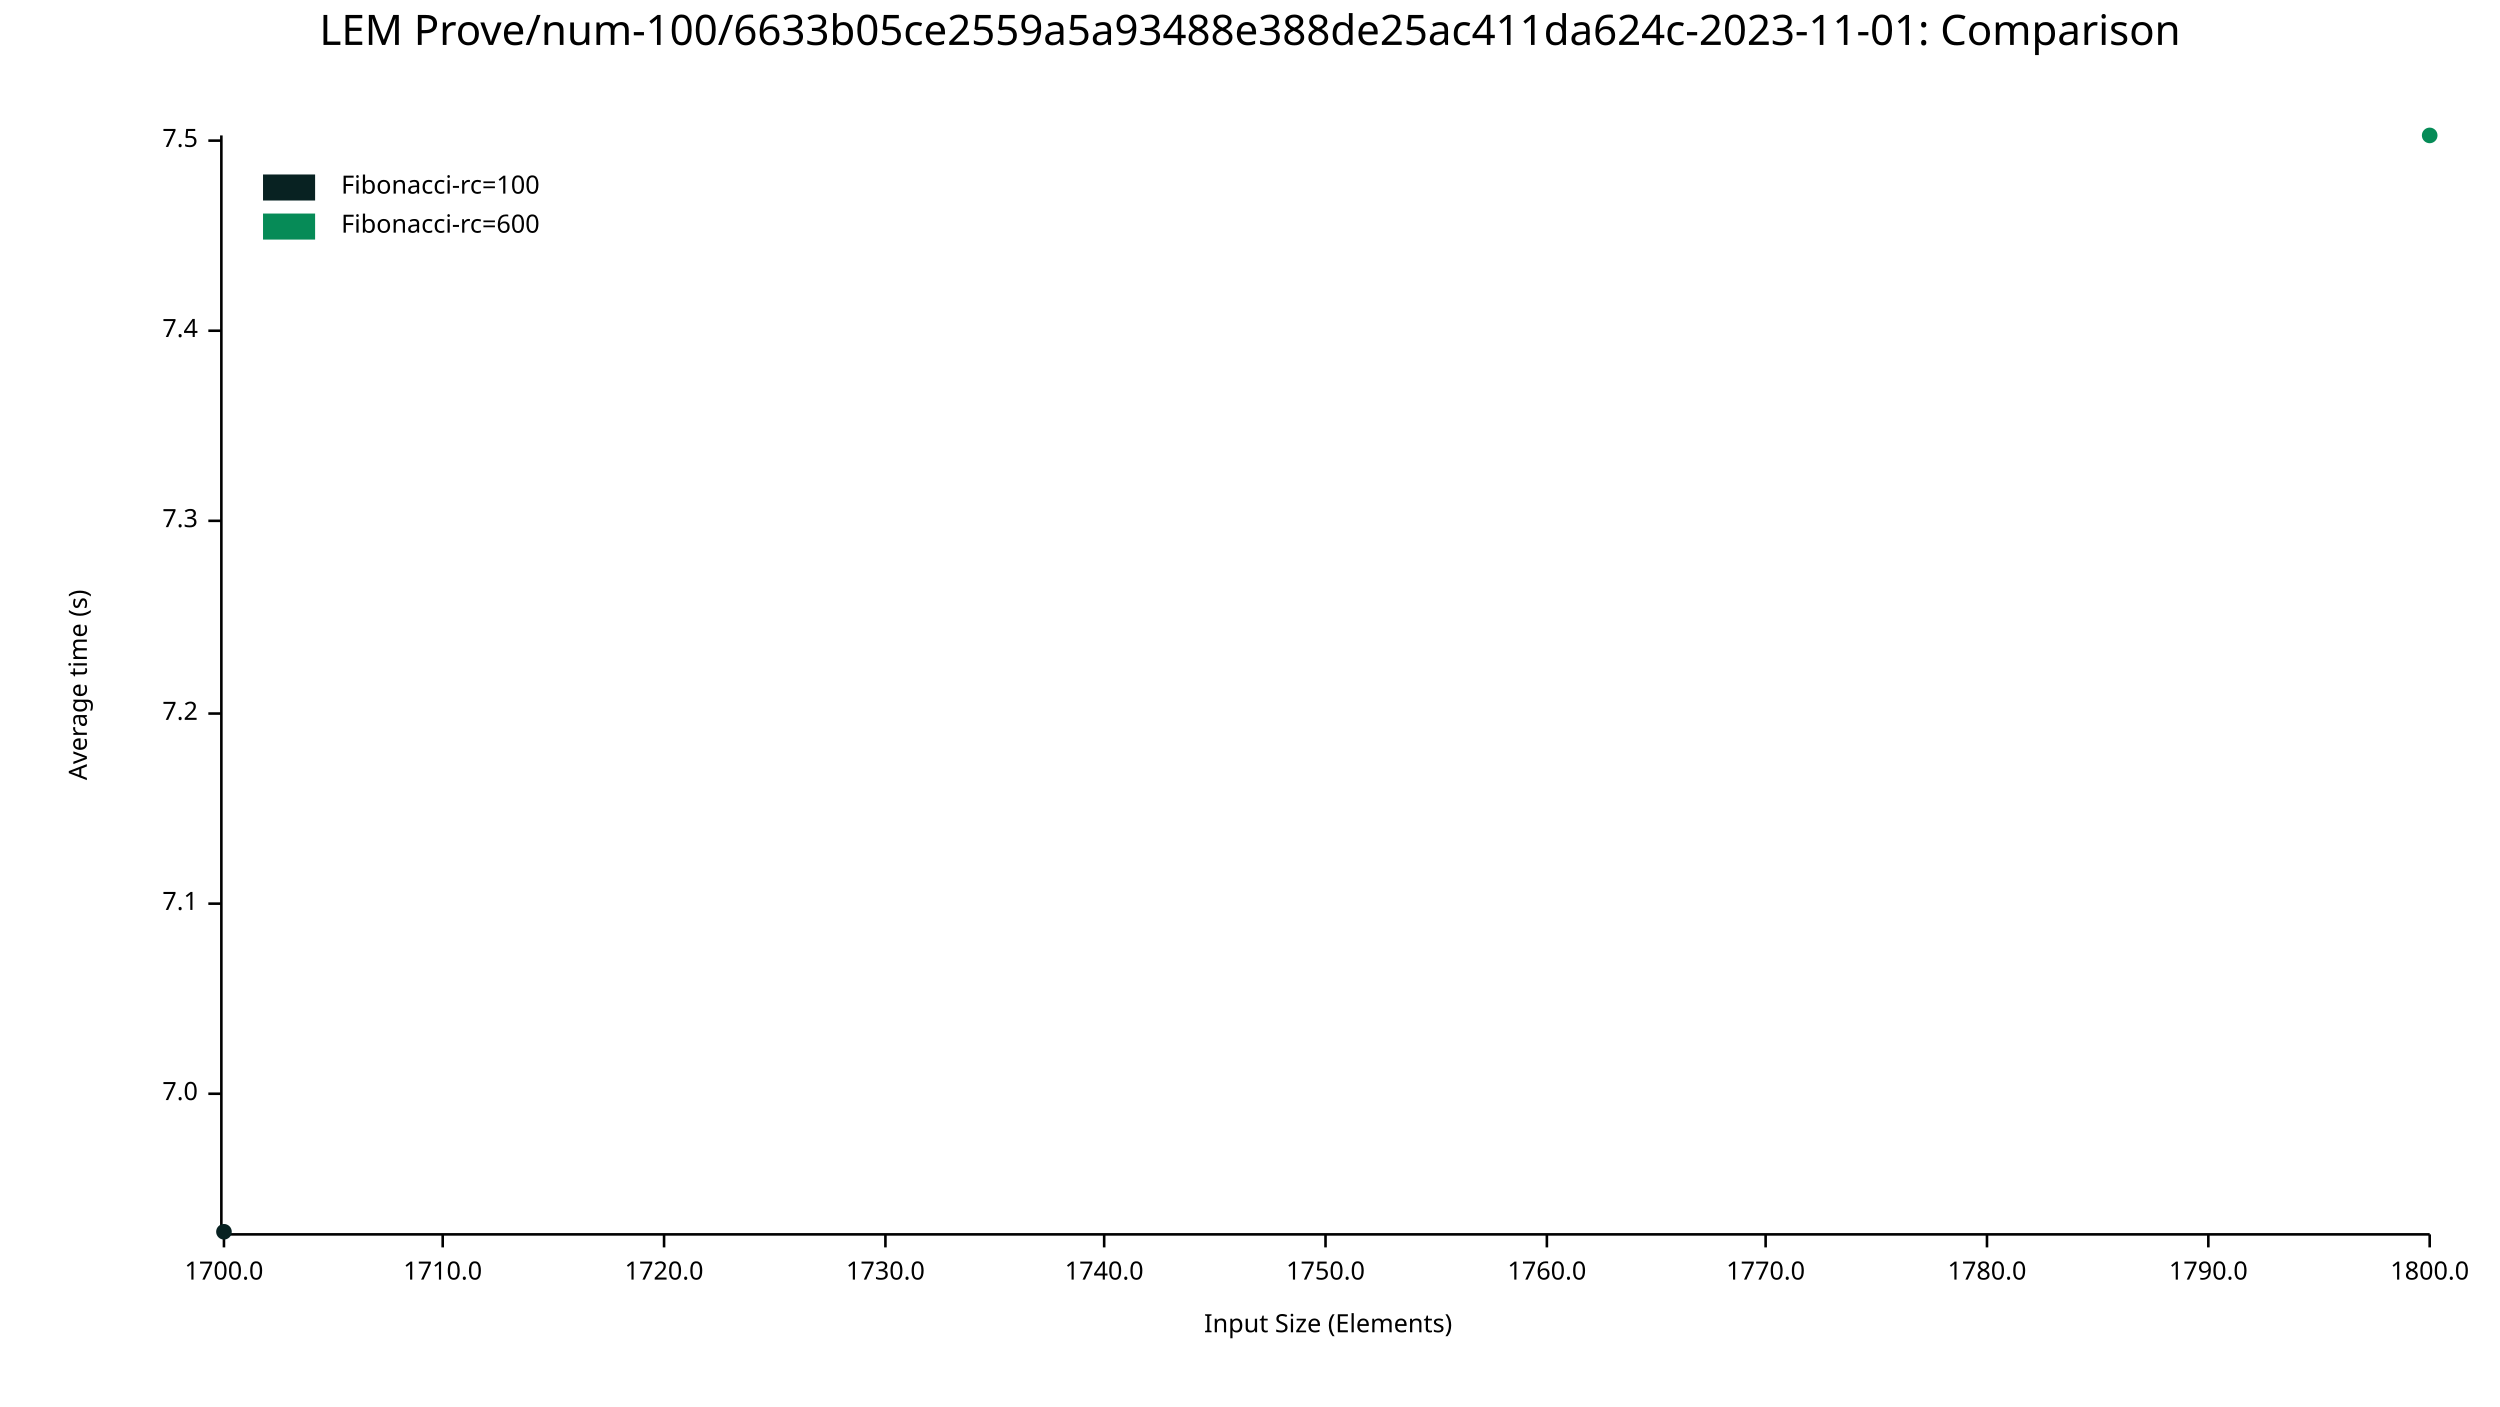
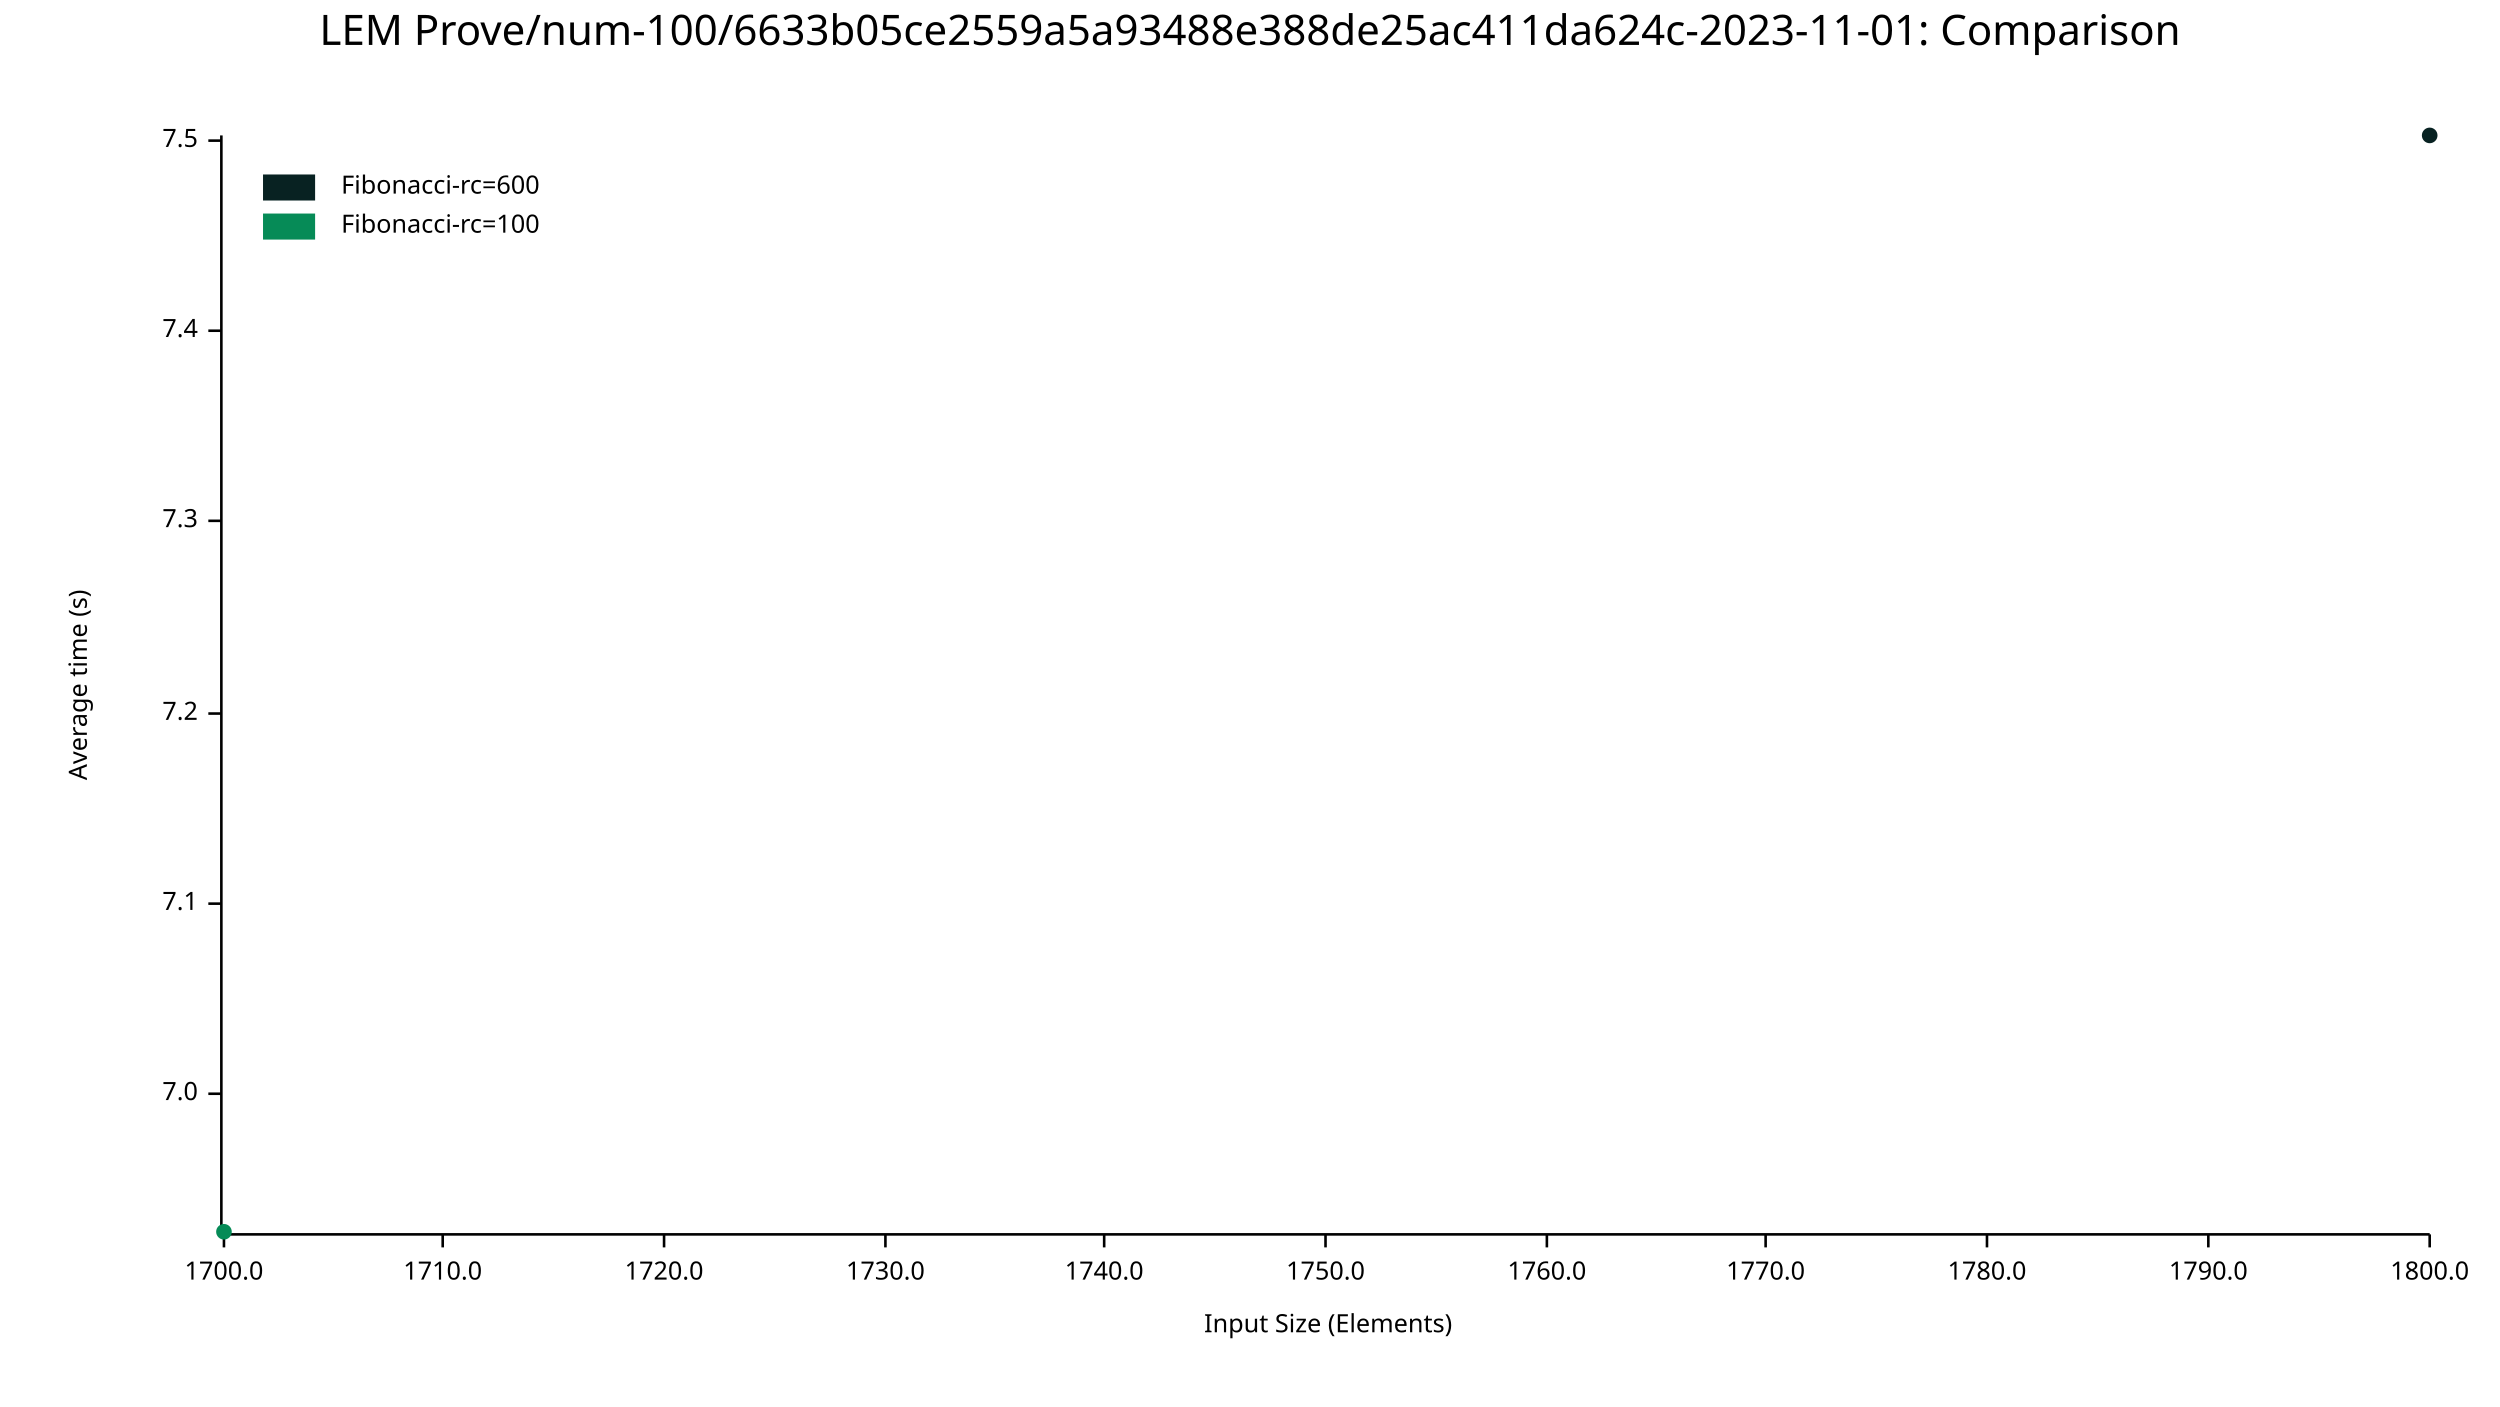
<svg xmlns="http://www.w3.org/2000/svg" width="960" height="540" viewBox="0 0 960 540">
  <text x="480" y="5" dy="0.76em" text-anchor="middle" font-family="sans-serif" font-size="16.129" opacity="1" fill="#000000">
LEM Prove/num-100/6633b05ce2559a5a93488e388de25ac411da624c-2023-11-01: Comparison
</text>
  <text x="26" y="263" dy="0.76em" text-anchor="middle" font-family="sans-serif" font-size="9.677" opacity="1" fill="#000000" transform="rotate(270, 26, 263)">
Average time (s)
</text>
  <text x="510" y="514" dy="-0.5ex" text-anchor="middle" font-family="sans-serif" font-size="9.677" opacity="1" fill="#000000">
Input Size (Elements)
</text>
  <polyline fill="none" opacity="1" stroke="#000000" stroke-width="1" points="85,52 85,473 " />
  <text x="76" y="420" dy="0.5ex" text-anchor="end" font-family="sans-serif" font-size="9.677" opacity="1" fill="#000000">
7.0
</text>
  <polyline fill="none" opacity="1" stroke="#000000" stroke-width="1" points="80,420 85,420 " />
  <text x="76" y="347" dy="0.5ex" text-anchor="end" font-family="sans-serif" font-size="9.677" opacity="1" fill="#000000">
7.1
</text>
  <polyline fill="none" opacity="1" stroke="#000000" stroke-width="1" points="80,347 85,347 " />
  <text x="76" y="274" dy="0.5ex" text-anchor="end" font-family="sans-serif" font-size="9.677" opacity="1" fill="#000000">
7.2
</text>
  <polyline fill="none" opacity="1" stroke="#000000" stroke-width="1" points="80,274 85,274 " />
  <text x="76" y="200" dy="0.5ex" text-anchor="end" font-family="sans-serif" font-size="9.677" opacity="1" fill="#000000">
7.3
</text>
  <polyline fill="none" opacity="1" stroke="#000000" stroke-width="1" points="80,200 85,200 " />
  <text x="76" y="127" dy="0.5ex" text-anchor="end" font-family="sans-serif" font-size="9.677" opacity="1" fill="#000000">
7.4
</text>
  <polyline fill="none" opacity="1" stroke="#000000" stroke-width="1" points="80,127 85,127 " />
  <text x="76" y="54" dy="0.5ex" text-anchor="end" font-family="sans-serif" font-size="9.677" opacity="1" fill="#000000">
7.5
</text>
  <polyline fill="none" opacity="1" stroke="#000000" stroke-width="1" points="80,54 85,54 " />
  <polyline fill="none" opacity="1" stroke="#000000" stroke-width="1" points="86,474 933,474 " />
  <text x="86" y="484" dy="0.76em" text-anchor="middle" font-family="sans-serif" font-size="9.677" opacity="1" fill="#000000">
1700.0
</text>
  <polyline fill="none" opacity="1" stroke="#000000" stroke-width="1" points="86,474 86,479 " />
  <text x="170" y="484" dy="0.76em" text-anchor="middle" font-family="sans-serif" font-size="9.677" opacity="1" fill="#000000">
1710.0
</text>
  <polyline fill="none" opacity="1" stroke="#000000" stroke-width="1" points="170,474 170,479 " />
  <text x="255" y="484" dy="0.76em" text-anchor="middle" font-family="sans-serif" font-size="9.677" opacity="1" fill="#000000">
1720.0
</text>
  <polyline fill="none" opacity="1" stroke="#000000" stroke-width="1" points="255,474 255,479 " />
  <text x="340" y="484" dy="0.76em" text-anchor="middle" font-family="sans-serif" font-size="9.677" opacity="1" fill="#000000">
1730.0
</text>
  <polyline fill="none" opacity="1" stroke="#000000" stroke-width="1" points="340,474 340,479 " />
  <text x="424" y="484" dy="0.76em" text-anchor="middle" font-family="sans-serif" font-size="9.677" opacity="1" fill="#000000">
1740.0
</text>
  <polyline fill="none" opacity="1" stroke="#000000" stroke-width="1" points="424,474 424,479 " />
  <text x="509" y="484" dy="0.76em" text-anchor="middle" font-family="sans-serif" font-size="9.677" opacity="1" fill="#000000">
1750.0
</text>
  <polyline fill="none" opacity="1" stroke="#000000" stroke-width="1" points="509,474 509,479 " />
  <text x="594" y="484" dy="0.76em" text-anchor="middle" font-family="sans-serif" font-size="9.677" opacity="1" fill="#000000">
1760.0
</text>
  <polyline fill="none" opacity="1" stroke="#000000" stroke-width="1" points="594,474 594,479 " />
  <text x="678" y="484" dy="0.76em" text-anchor="middle" font-family="sans-serif" font-size="9.677" opacity="1" fill="#000000">
1770.0
</text>
  <polyline fill="none" opacity="1" stroke="#000000" stroke-width="1" points="678,474 678,479 " />
  <text x="763" y="484" dy="0.76em" text-anchor="middle" font-family="sans-serif" font-size="9.677" opacity="1" fill="#000000">
1780.0
</text>
  <polyline fill="none" opacity="1" stroke="#000000" stroke-width="1" points="763,474 763,479 " />
  <text x="848" y="484" dy="0.76em" text-anchor="middle" font-family="sans-serif" font-size="9.677" opacity="1" fill="#000000">
1790.0
</text>
  <polyline fill="none" opacity="1" stroke="#000000" stroke-width="1" points="848,474 848,479 " />
  <text x="933" y="484" dy="0.76em" text-anchor="middle" font-family="sans-serif" font-size="9.677" opacity="1" fill="#000000">
1800.0
</text>
  <polyline fill="none" opacity="1" stroke="#000000" stroke-width="1" points="933,474 933,479 " />
-   <circle cx="86" cy="473" r="3" opacity="1" fill="#082222" stroke="none" stroke-width="1" />
-   <polyline fill="none" opacity="1" stroke="#082222" stroke-width="1" points="86,473 " />
-   <circle cx="933" cy="52" r="3" opacity="1" fill="#068B57" stroke="none" stroke-width="1" />
-   <polyline fill="none" opacity="1" stroke="#068B57" stroke-width="1" points="933,52 " />
+   <circle cx="933" cy="52" r="3" opacity="1" fill="#082222" stroke="none" stroke-width="1" />
+   <polyline fill="none" opacity="1" stroke="#082222" stroke-width="1" points="933,52 " />
+   <circle cx="86" cy="473" r="3" opacity="1" fill="#068B57" stroke="none" stroke-width="1" />
+   <polyline fill="none" opacity="1" stroke="#068B57" stroke-width="1" points="86,473 " />
  <text x="131" y="67" dy="0.76em" text-anchor="start" font-family="sans-serif" font-size="9.677" opacity="1" fill="#000000">
- Fibonacci-rc=100
+ Fibonacci-rc=600
</text>
  <text x="131" y="82" dy="0.76em" text-anchor="start" font-family="sans-serif" font-size="9.677" opacity="1" fill="#000000">
- Fibonacci-rc=600
+ Fibonacci-rc=100
</text>
  <rect x="101" y="67" width="20" height="10" opacity="1" fill="#082222" stroke="none" />
  <rect x="101" y="82" width="20" height="10" opacity="1" fill="#068B57" stroke="none" />
</svg>
